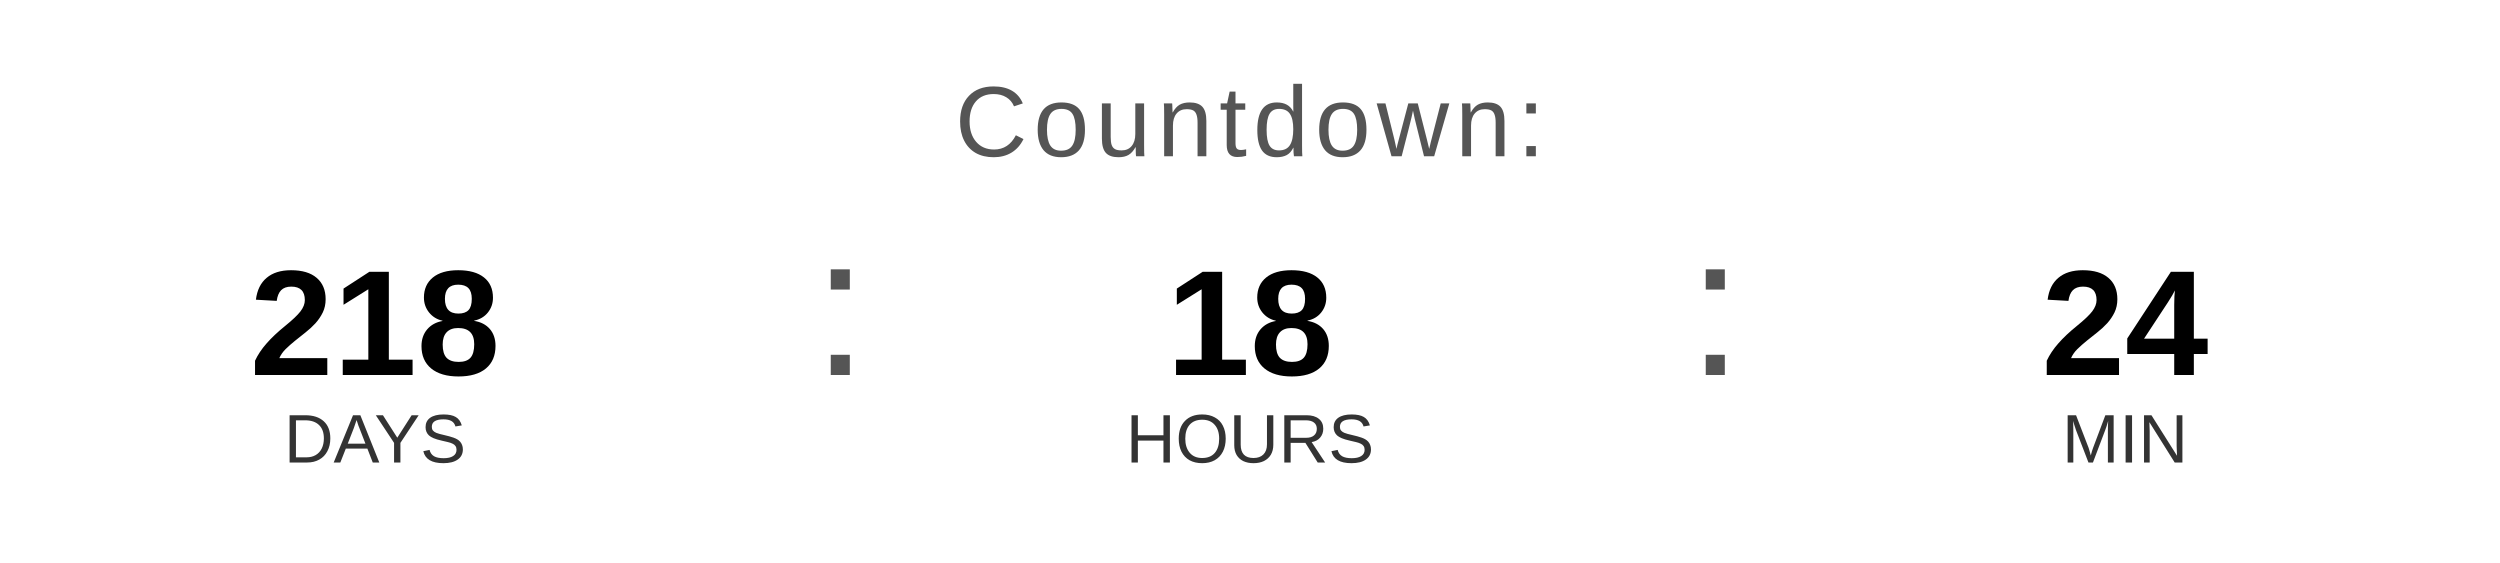
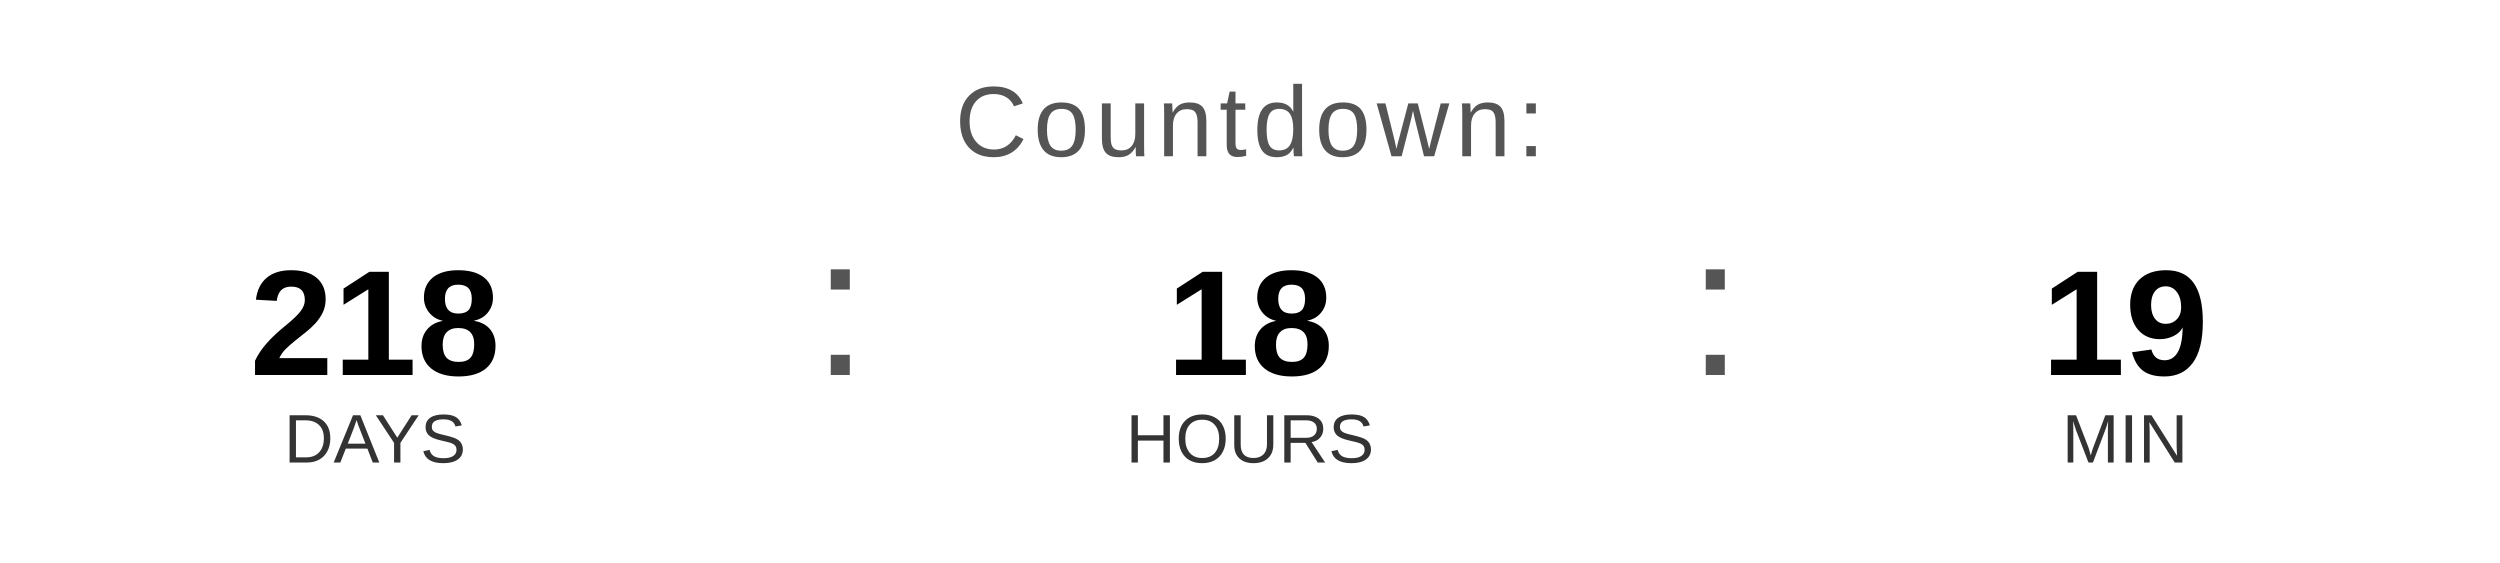
<svg xmlns="http://www.w3.org/2000/svg" width="400" height="90" viewBox="0 0 400 90">
  <text x="200" y="25" font-family="Arial, Helvetica, sans-serif" font-size="16" fill="#555555" text-anchor="middle" letter-spacing="1">
    Countdown:
  </text>
  <text x="60" y="60" font-family="Arial, Helvetica, sans-serif" font-size="24" font-weight="bold" fill="#000000" text-anchor="middle">218</text>
  <text x="60" y="74" font-family="Arial, Helvetica, sans-serif" font-size="11" fill="#333333" text-anchor="middle">DAYS</text>
  <text x="130" y="60" font-family="Arial, sans-serif" font-size="32" fill="#555555">:</text>
  <text x="200" y="60" font-family="Arial, Helvetica, sans-serif" font-size="24" font-weight="bold" fill="#000000" text-anchor="middle">18</text>
  <text x="200" y="74" font-family="Arial, Helvetica, sans-serif" font-size="11" fill="#333333" text-anchor="middle">HOURS</text>
  <text x="270" y="60" font-family="Arial, sans-serif" font-size="32" fill="#555555">:</text>
-   <text x="340" y="60" font-family="Arial, Helvetica, sans-serif" font-size="24" font-weight="bold" fill="#000000" text-anchor="middle">24</text>
+   <text x="340" y="60" font-family="Arial, Helvetica, sans-serif" font-size="24" font-weight="bold" fill="#000000" text-anchor="middle">19</text>
  <text x="340" y="74" font-family="Arial, Helvetica, sans-serif" font-size="11" fill="#333333" text-anchor="middle">MIN</text>
</svg>
